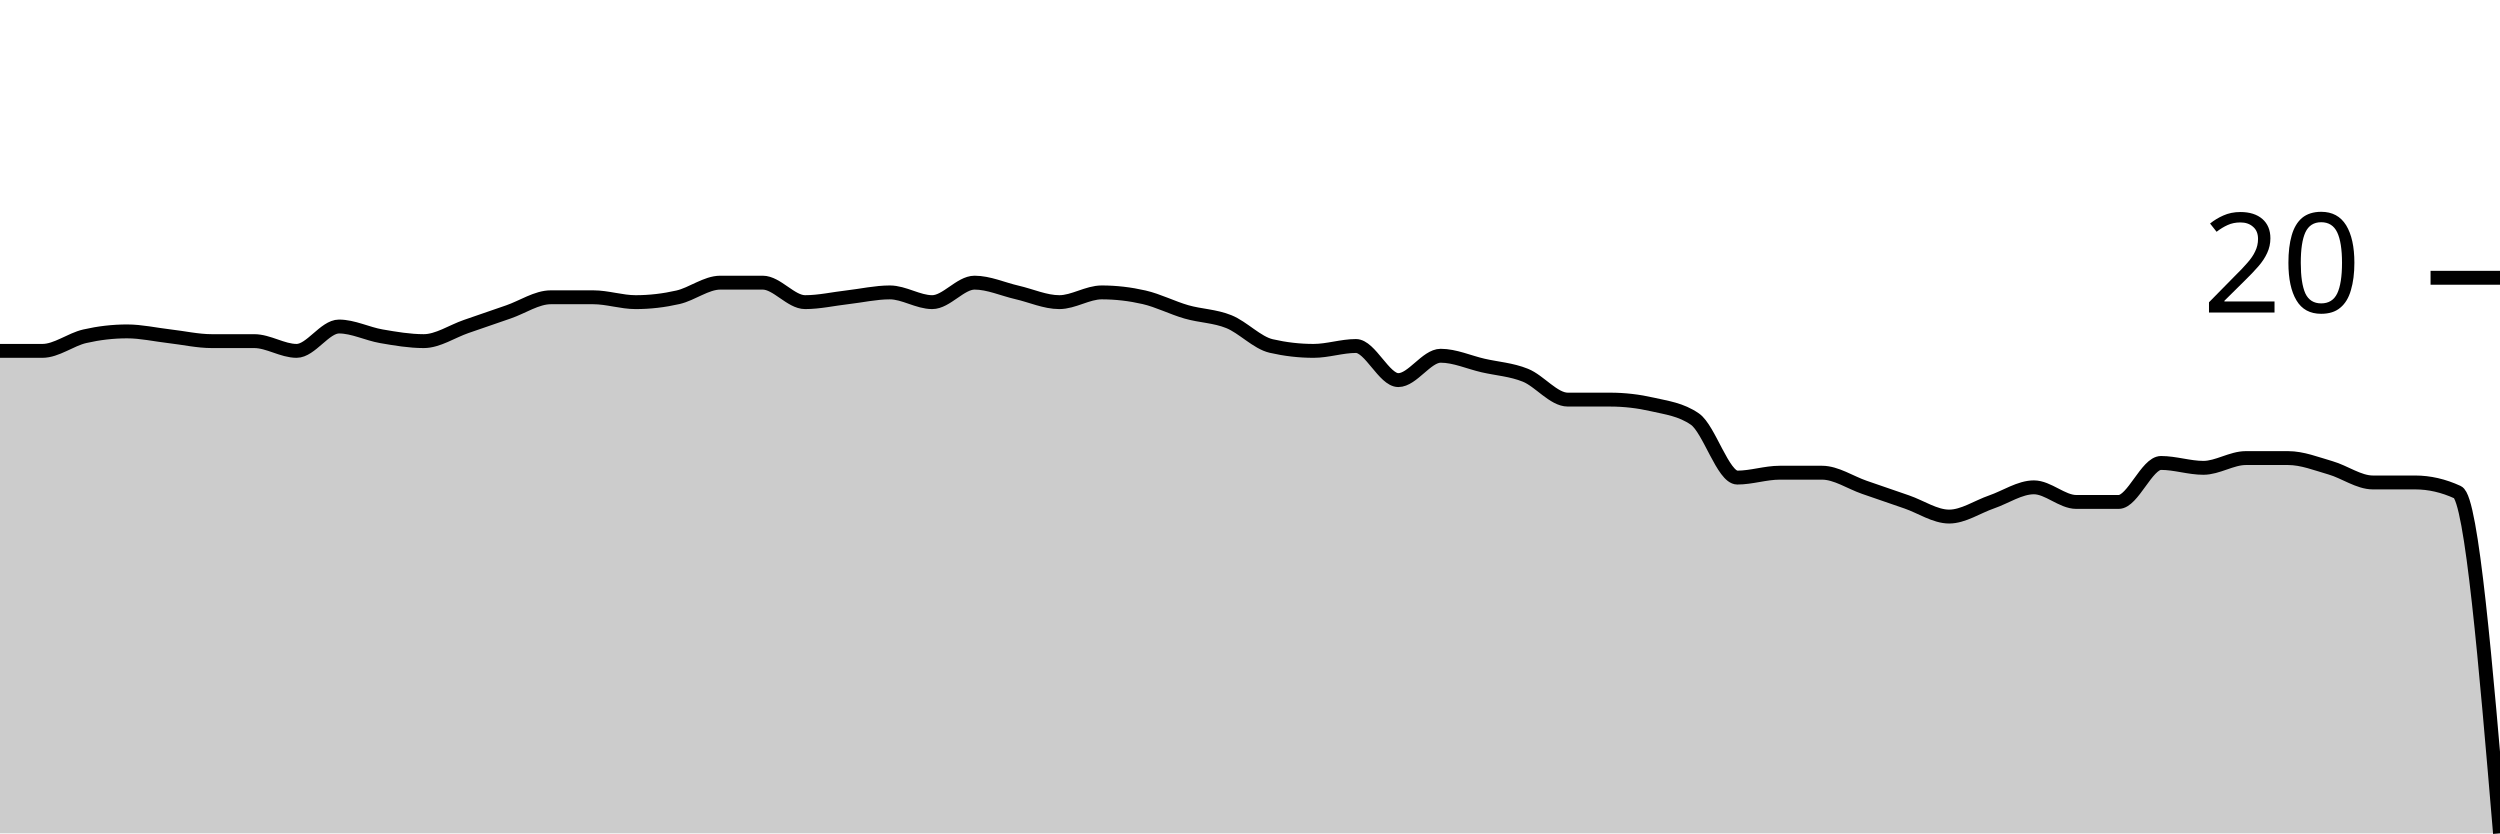
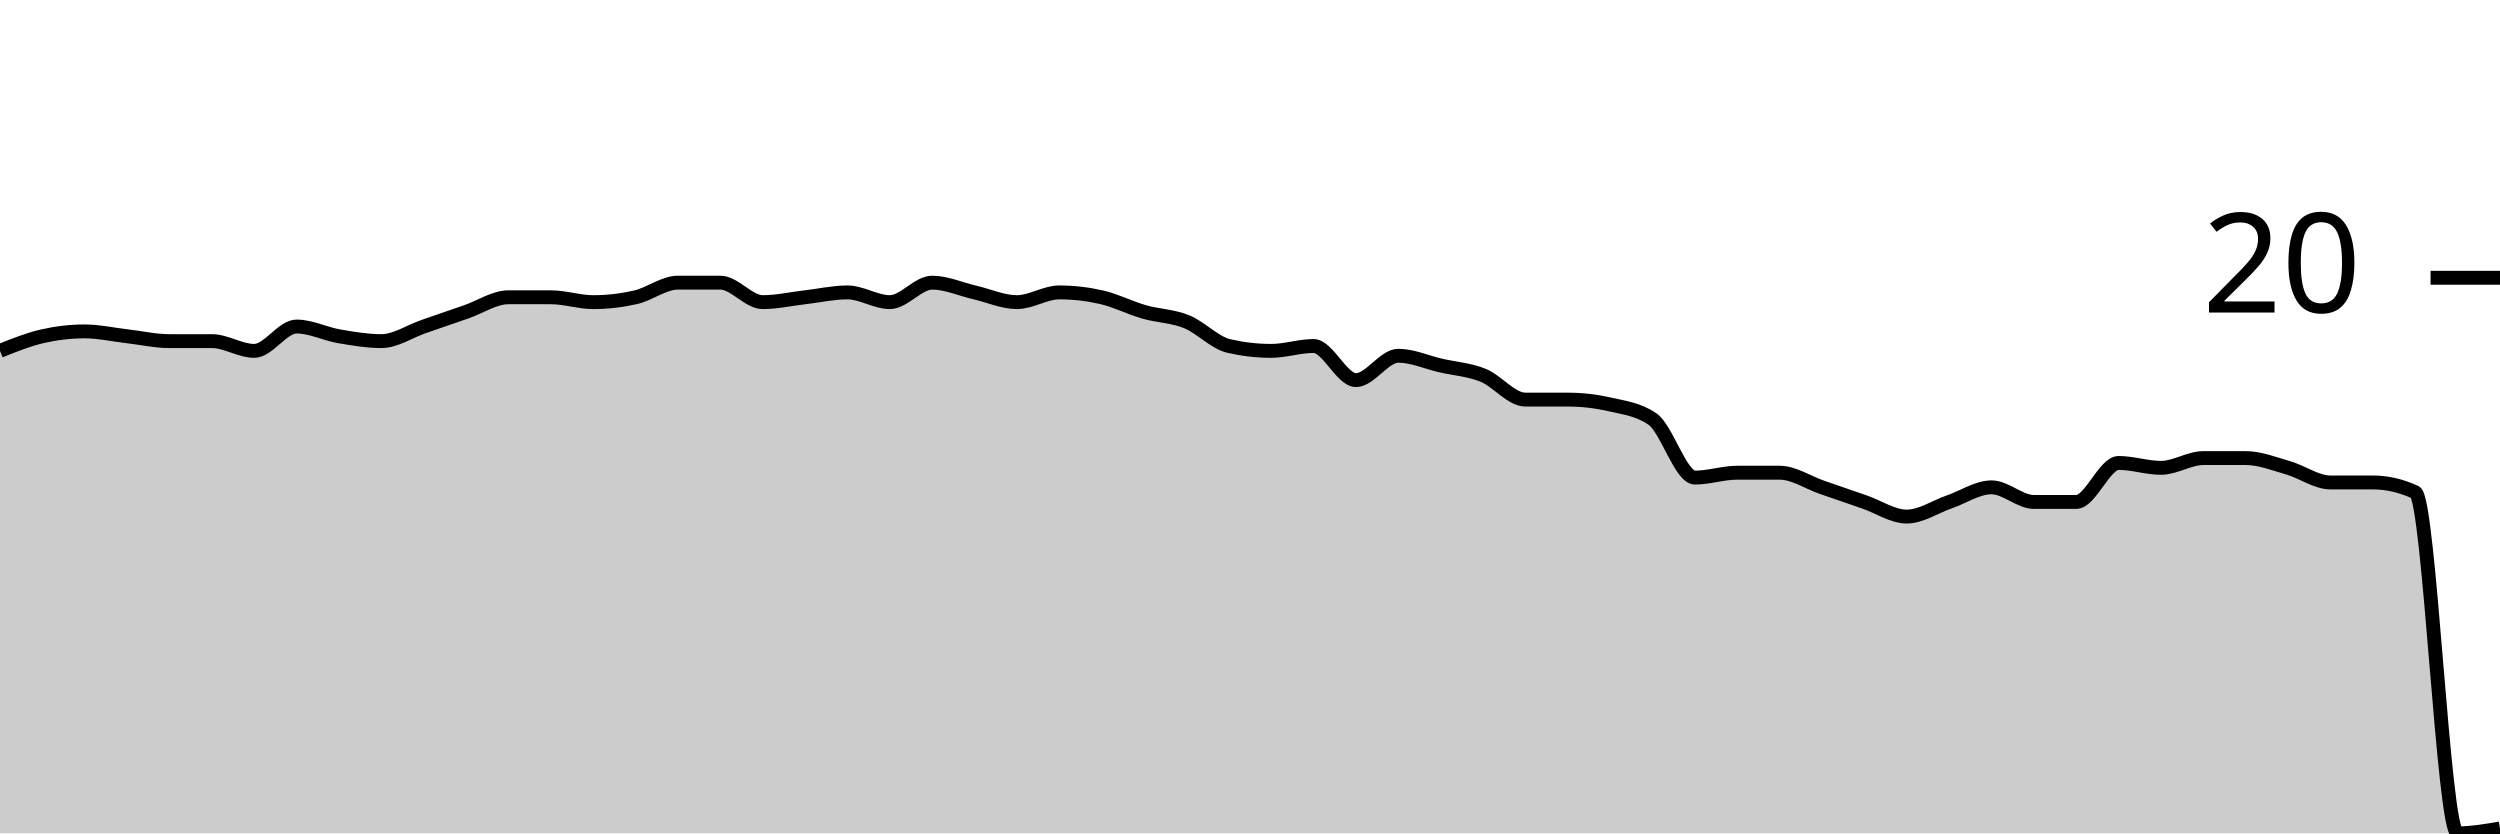
<svg xmlns="http://www.w3.org/2000/svg" viewBox="0 0 180 60">
  <g transform="translate(0,20)">
-     <path class="area" fill="rgba(0, 0, 0, 0.2)" d="M0,5.263C1.017,5.263,2.034,5.263,3.051,5.263C4.068,5.263,5.085,4.444,6.102,4.211C7.119,3.977,8.136,3.86,9.153,3.86C10.169,3.86,11.186,4.094,12.203,4.211C13.22,4.327,14.237,4.561,15.254,4.561C16.271,4.561,17.288,4.561,18.305,4.561C19.322,4.561,20.339,5.263,21.356,5.263C22.373,5.263,23.39,3.509,24.407,3.509C25.424,3.509,26.441,4.035,27.458,4.211C28.475,4.386,29.492,4.561,30.508,4.561C31.525,4.561,32.542,3.86,33.559,3.509C34.576,3.158,35.593,2.807,36.61,2.456C37.627,2.105,38.644,1.404,39.661,1.404C40.678,1.404,41.695,1.404,42.712,1.404C43.729,1.404,44.746,1.754,45.763,1.754C46.78,1.754,47.797,1.637,48.814,1.404C49.831,1.17,50.847,0.351,51.864,0.351C52.881,0.351,53.898,0.351,54.915,0.351C55.932,0.351,56.949,1.754,57.966,1.754C58.983,1.754,60,1.52,61.017,1.404C62.034,1.287,63.051,1.053,64.068,1.053C65.085,1.053,66.102,1.754,67.119,1.754C68.136,1.754,69.153,0.351,70.169,0.351C71.186,0.351,72.203,0.819,73.22,1.053C74.237,1.287,75.254,1.754,76.271,1.754C77.288,1.754,78.305,1.053,79.322,1.053C80.339,1.053,81.356,1.17,82.373,1.404C83.39,1.637,84.407,2.164,85.424,2.456C86.441,2.749,87.458,2.749,88.475,3.158C89.492,3.567,90.508,4.678,91.525,4.912C92.542,5.146,93.559,5.263,94.576,5.263C95.593,5.263,96.61,4.912,97.627,4.912C98.644,4.912,99.661,7.368,100.678,7.368C101.695,7.368,102.712,5.614,103.729,5.614C104.746,5.614,105.763,6.082,106.78,6.316C107.797,6.55,108.814,6.608,109.831,7.018C110.847,7.427,111.864,8.772,112.881,8.772C113.898,8.772,114.915,8.772,115.932,8.772C116.949,8.772,117.966,8.889,118.983,9.123C120,9.357,121.017,9.474,122.034,10.175C123.051,10.877,124.068,14.386,125.085,14.386C126.102,14.386,127.119,14.035,128.136,14.035C129.153,14.035,130.169,14.035,131.186,14.035C132.203,14.035,133.22,14.737,134.237,15.088C135.254,15.439,136.271,15.789,137.288,16.14C138.305,16.491,139.322,17.193,140.339,17.193C141.356,17.193,142.373,16.491,143.39,16.14C144.407,15.789,145.424,15.088,146.441,15.088C147.458,15.088,148.475,16.14,149.492,16.14C150.508,16.14,151.525,16.14,152.542,16.14C153.559,16.14,154.576,13.333,155.593,13.333C156.61,13.333,157.627,13.684,158.644,13.684C159.661,13.684,160.678,12.982,161.695,12.982C162.712,12.982,163.729,12.982,164.746,12.982C165.763,12.982,166.78,13.392,167.797,13.684C168.814,13.977,169.831,14.737,170.847,14.737C171.864,14.737,172.881,14.737,173.898,14.737C174.915,14.737,175.932,14.971,176.949,15.439C177.966,15.906,178.983,27.953,180,40L180,40C178.983,40,177.966,40,176.949,40C175.932,40,174.915,40,173.898,40C172.881,40,171.864,40,170.847,40C169.831,40,168.814,40,167.797,40C166.78,40,165.763,40,164.746,40C163.729,40,162.712,40,161.695,40C160.678,40,159.661,40,158.644,40C157.627,40,156.61,40,155.593,40C154.576,40,153.559,40,152.542,40C151.525,40,150.508,40,149.492,40C148.475,40,147.458,40,146.441,40C145.424,40,144.407,40,143.39,40C142.373,40,141.356,40,140.339,40C139.322,40,138.305,40,137.288,40C136.271,40,135.254,40,134.237,40C133.22,40,132.203,40,131.186,40C130.169,40,129.153,40,128.136,40C127.119,40,126.102,40,125.085,40C124.068,40,123.051,40,122.034,40C121.017,40,120,40,118.983,40C117.966,40,116.949,40,115.932,40C114.915,40,113.898,40,112.881,40C111.864,40,110.847,40,109.831,40C108.814,40,107.797,40,106.78,40C105.763,40,104.746,40,103.729,40C102.712,40,101.695,40,100.678,40C99.661,40,98.644,40,97.627,40C96.61,40,95.593,40,94.576,40C93.559,40,92.542,40,91.525,40C90.508,40,89.492,40,88.475,40C87.458,40,86.441,40,85.424,40C84.407,40,83.39,40,82.373,40C81.356,40,80.339,40,79.322,40C78.305,40,77.288,40,76.271,40C75.254,40,74.237,40,73.22,40C72.203,40,71.186,40,70.169,40C69.153,40,68.136,40,67.119,40C66.102,40,65.085,40,64.068,40C63.051,40,62.034,40,61.017,40C60,40,58.983,40,57.966,40C56.949,40,55.932,40,54.915,40C53.898,40,52.881,40,51.864,40C50.847,40,49.831,40,48.814,40C47.797,40,46.78,40,45.763,40C44.746,40,43.729,40,42.712,40C41.695,40,40.678,40,39.661,40C38.644,40,37.627,40,36.61,40C35.593,40,34.576,40,33.559,40C32.542,40,31.525,40,30.508,40C29.492,40,28.475,40,27.458,40C26.441,40,25.424,40,24.407,40C23.39,40,22.373,40,21.356,40C20.339,40,19.322,40,18.305,40C17.288,40,16.271,40,15.254,40C14.237,40,13.22,40,12.203,40C11.186,40,10.169,40,9.153,40C8.136,40,7.119,40,6.102,40C5.085,40,4.068,40,3.051,40C2.034,40,1.017,40,0,40Z" />
-     <path class="line" stroke="black" fill="none" d="M0,5.263C1.017,5.263,2.034,5.263,3.051,5.263C4.068,5.263,5.085,4.444,6.102,4.211C7.119,3.977,8.136,3.86,9.153,3.86C10.169,3.86,11.186,4.094,12.203,4.211C13.22,4.327,14.237,4.561,15.254,4.561C16.271,4.561,17.288,4.561,18.305,4.561C19.322,4.561,20.339,5.263,21.356,5.263C22.373,5.263,23.39,3.509,24.407,3.509C25.424,3.509,26.441,4.035,27.458,4.211C28.475,4.386,29.492,4.561,30.508,4.561C31.525,4.561,32.542,3.86,33.559,3.509C34.576,3.158,35.593,2.807,36.61,2.456C37.627,2.105,38.644,1.404,39.661,1.404C40.678,1.404,41.695,1.404,42.712,1.404C43.729,1.404,44.746,1.754,45.763,1.754C46.78,1.754,47.797,1.637,48.814,1.404C49.831,1.17,50.847,0.351,51.864,0.351C52.881,0.351,53.898,0.351,54.915,0.351C55.932,0.351,56.949,1.754,57.966,1.754C58.983,1.754,60,1.52,61.017,1.404C62.034,1.287,63.051,1.053,64.068,1.053C65.085,1.053,66.102,1.754,67.119,1.754C68.136,1.754,69.153,0.351,70.169,0.351C71.186,0.351,72.203,0.819,73.22,1.053C74.237,1.287,75.254,1.754,76.271,1.754C77.288,1.754,78.305,1.053,79.322,1.053C80.339,1.053,81.356,1.17,82.373,1.404C83.39,1.637,84.407,2.164,85.424,2.456C86.441,2.749,87.458,2.749,88.475,3.158C89.492,3.567,90.508,4.678,91.525,4.912C92.542,5.146,93.559,5.263,94.576,5.263C95.593,5.263,96.61,4.912,97.627,4.912C98.644,4.912,99.661,7.368,100.678,7.368C101.695,7.368,102.712,5.614,103.729,5.614C104.746,5.614,105.763,6.082,106.78,6.316C107.797,6.55,108.814,6.608,109.831,7.018C110.847,7.427,111.864,8.772,112.881,8.772C113.898,8.772,114.915,8.772,115.932,8.772C116.949,8.772,117.966,8.889,118.983,9.123C120,9.357,121.017,9.474,122.034,10.175C123.051,10.877,124.068,14.386,125.085,14.386C126.102,14.386,127.119,14.035,128.136,14.035C129.153,14.035,130.169,14.035,131.186,14.035C132.203,14.035,133.22,14.737,134.237,15.088C135.254,15.439,136.271,15.789,137.288,16.14C138.305,16.491,139.322,17.193,140.339,17.193C141.356,17.193,142.373,16.491,143.39,16.14C144.407,15.789,145.424,15.088,146.441,15.088C147.458,15.088,148.475,16.14,149.492,16.14C150.508,16.14,151.525,16.14,152.542,16.14C153.559,16.14,154.576,13.333,155.593,13.333C156.61,13.333,157.627,13.684,158.644,13.684C159.661,13.684,160.678,12.982,161.695,12.982C162.712,12.982,163.729,12.982,164.746,12.982C165.763,12.982,166.78,13.392,167.797,13.684C168.814,13.977,169.831,14.737,170.847,14.737C171.864,14.737,172.881,14.737,173.898,14.737C174.915,14.737,175.932,14.971,176.949,15.439C177.966,15.906,178.983,27.953,180,40" />
+     <path class="area" fill="rgba(0, 0, 0, 0.2)" d="M0,5.263C1.017,4.854,2.034,4.444,3.051,4.211C4.068,3.977,5.085,3.86,6.102,3.86C7.119,3.86,8.136,4.094,9.153,4.211C10.169,4.327,11.186,4.561,12.203,4.561C13.22,4.561,14.237,4.561,15.254,4.561C16.271,4.561,17.288,5.263,18.305,5.263C19.322,5.263,20.339,3.509,21.356,3.509C22.373,3.509,23.39,4.035,24.407,4.211C25.424,4.386,26.441,4.561,27.458,4.561C28.475,4.561,29.492,3.86,30.508,3.509C31.525,3.158,32.542,2.807,33.559,2.456C34.576,2.105,35.593,1.404,36.61,1.404C37.627,1.404,38.644,1.404,39.661,1.404C40.678,1.404,41.695,1.754,42.712,1.754C43.729,1.754,44.746,1.637,45.763,1.404C46.78,1.17,47.797,0.351,48.814,0.351C49.831,0.351,50.847,0.351,51.864,0.351C52.881,0.351,53.898,1.754,54.915,1.754C55.932,1.754,56.949,1.52,57.966,1.404C58.983,1.287,60,1.053,61.017,1.053C62.034,1.053,63.051,1.754,64.068,1.754C65.085,1.754,66.102,0.351,67.119,0.351C68.136,0.351,69.153,0.819,70.169,1.053C71.186,1.287,72.203,1.754,73.22,1.754C74.237,1.754,75.254,1.053,76.271,1.053C77.288,1.053,78.305,1.17,79.322,1.404C80.339,1.637,81.356,2.164,82.373,2.456C83.39,2.749,84.407,2.749,85.424,3.158C86.441,3.567,87.458,4.678,88.475,4.912C89.492,5.146,90.508,5.263,91.525,5.263C92.542,5.263,93.559,4.912,94.576,4.912C95.593,4.912,96.61,7.368,97.627,7.368C98.644,7.368,99.661,5.614,100.678,5.614C101.695,5.614,102.712,6.082,103.729,6.316C104.746,6.55,105.763,6.608,106.78,7.018C107.797,7.427,108.814,8.772,109.831,8.772C110.847,8.772,111.864,8.772,112.881,8.772C113.898,8.772,114.915,8.889,115.932,9.123C116.949,9.357,117.966,9.474,118.983,10.175C120,10.877,121.017,14.386,122.034,14.386C123.051,14.386,124.068,14.035,125.085,14.035C126.102,14.035,127.119,14.035,128.136,14.035C129.153,14.035,130.169,14.737,131.186,15.088C132.203,15.439,133.22,15.789,134.237,16.14C135.254,16.491,136.271,17.193,137.288,17.193C138.305,17.193,139.322,16.491,140.339,16.14C141.356,15.789,142.373,15.088,143.39,15.088C144.407,15.088,145.424,16.14,146.441,16.14C147.458,16.14,148.475,16.14,149.492,16.14C150.508,16.14,151.525,13.333,152.542,13.333C153.559,13.333,154.576,13.684,155.593,13.684C156.61,13.684,157.627,12.982,158.644,12.982C159.661,12.982,160.678,12.982,161.695,12.982C162.712,12.982,163.729,13.392,164.746,13.684C165.763,13.977,166.78,14.737,167.797,14.737C168.814,14.737,169.831,14.737,170.847,14.737C171.864,14.737,172.881,14.971,173.898,15.439C174.915,15.906,175.932,40,176.949,40C177.966,40,178.983,39.825,180,39.649L180,40C178.983,40,177.966,40,176.949,40C175.932,40,174.915,40,173.898,40C172.881,40,171.864,40,170.847,40C169.831,40,168.814,40,167.797,40C166.78,40,165.763,40,164.746,40C163.729,40,162.712,40,161.695,40C160.678,40,159.661,40,158.644,40C157.627,40,156.61,40,155.593,40C154.576,40,153.559,40,152.542,40C151.525,40,150.508,40,149.492,40C148.475,40,147.458,40,146.441,40C145.424,40,144.407,40,143.39,40C142.373,40,141.356,40,140.339,40C139.322,40,138.305,40,137.288,40C136.271,40,135.254,40,134.237,40C133.22,40,132.203,40,131.186,40C130.169,40,129.153,40,128.136,40C127.119,40,126.102,40,125.085,40C124.068,40,123.051,40,122.034,40C121.017,40,120,40,118.983,40C117.966,40,116.949,40,115.932,40C114.915,40,113.898,40,112.881,40C111.864,40,110.847,40,109.831,40C108.814,40,107.797,40,106.78,40C105.763,40,104.746,40,103.729,40C102.712,40,101.695,40,100.678,40C99.661,40,98.644,40,97.627,40C96.61,40,95.593,40,94.576,40C93.559,40,92.542,40,91.525,40C90.508,40,89.492,40,88.475,40C87.458,40,86.441,40,85.424,40C84.407,40,83.39,40,82.373,40C81.356,40,80.339,40,79.322,40C78.305,40,77.288,40,76.271,40C75.254,40,74.237,40,73.22,40C72.203,40,71.186,40,70.169,40C69.153,40,68.136,40,67.119,40C66.102,40,65.085,40,64.068,40C63.051,40,62.034,40,61.017,40C60,40,58.983,40,57.966,40C56.949,40,55.932,40,54.915,40C53.898,40,52.881,40,51.864,40C50.847,40,49.831,40,48.814,40C47.797,40,46.78,40,45.763,40C44.746,40,43.729,40,42.712,40C41.695,40,40.678,40,39.661,40C38.644,40,37.627,40,36.61,40C35.593,40,34.576,40,33.559,40C32.542,40,31.525,40,30.508,40C29.492,40,28.475,40,27.458,40C26.441,40,25.424,40,24.407,40C23.39,40,22.373,40,21.356,40C20.339,40,19.322,40,18.305,40C17.288,40,16.271,40,15.254,40C14.237,40,13.22,40,12.203,40C11.186,40,10.169,40,9.153,40C8.136,40,7.119,40,6.102,40C5.085,40,4.068,40,3.051,40C2.034,40,1.017,40,0,40Z" />
+     <path class="line" stroke="black" fill="none" d="M0,5.263C1.017,4.854,2.034,4.444,3.051,4.211C4.068,3.977,5.085,3.86,6.102,3.86C7.119,3.86,8.136,4.094,9.153,4.211C10.169,4.327,11.186,4.561,12.203,4.561C13.22,4.561,14.237,4.561,15.254,4.561C16.271,4.561,17.288,5.263,18.305,5.263C19.322,5.263,20.339,3.509,21.356,3.509C22.373,3.509,23.39,4.035,24.407,4.211C25.424,4.386,26.441,4.561,27.458,4.561C28.475,4.561,29.492,3.86,30.508,3.509C31.525,3.158,32.542,2.807,33.559,2.456C34.576,2.105,35.593,1.404,36.61,1.404C37.627,1.404,38.644,1.404,39.661,1.404C40.678,1.404,41.695,1.754,42.712,1.754C43.729,1.754,44.746,1.637,45.763,1.404C46.78,1.17,47.797,0.351,48.814,0.351C49.831,0.351,50.847,0.351,51.864,0.351C52.881,0.351,53.898,1.754,54.915,1.754C55.932,1.754,56.949,1.52,57.966,1.404C58.983,1.287,60,1.053,61.017,1.053C62.034,1.053,63.051,1.754,64.068,1.754C65.085,1.754,66.102,0.351,67.119,0.351C68.136,0.351,69.153,0.819,70.169,1.053C71.186,1.287,72.203,1.754,73.22,1.754C74.237,1.754,75.254,1.053,76.271,1.053C77.288,1.053,78.305,1.17,79.322,1.404C80.339,1.637,81.356,2.164,82.373,2.456C83.39,2.749,84.407,2.749,85.424,3.158C86.441,3.567,87.458,4.678,88.475,4.912C89.492,5.146,90.508,5.263,91.525,5.263C92.542,5.263,93.559,4.912,94.576,4.912C95.593,4.912,96.61,7.368,97.627,7.368C98.644,7.368,99.661,5.614,100.678,5.614C101.695,5.614,102.712,6.082,103.729,6.316C104.746,6.55,105.763,6.608,106.78,7.018C107.797,7.427,108.814,8.772,109.831,8.772C110.847,8.772,111.864,8.772,112.881,8.772C113.898,8.772,114.915,8.889,115.932,9.123C116.949,9.357,117.966,9.474,118.983,10.175C120,10.877,121.017,14.386,122.034,14.386C123.051,14.386,124.068,14.035,125.085,14.035C126.102,14.035,127.119,14.035,128.136,14.035C129.153,14.035,130.169,14.737,131.186,15.088C132.203,15.439,133.22,15.789,134.237,16.14C135.254,16.491,136.271,17.193,137.288,17.193C138.305,17.193,139.322,16.491,140.339,16.14C141.356,15.789,142.373,15.088,143.39,15.088C144.407,15.088,145.424,16.14,146.441,16.14C147.458,16.14,148.475,16.14,149.492,16.14C150.508,16.14,151.525,13.333,152.542,13.333C153.559,13.333,154.576,13.684,155.593,13.684C156.61,13.684,157.627,12.982,158.644,12.982C159.661,12.982,160.678,12.982,161.695,12.982C162.712,12.982,163.729,13.392,164.746,13.684C165.763,13.977,166.78,14.737,167.797,14.737C168.814,14.737,169.831,14.737,170.847,14.737C171.864,14.737,172.881,14.971,173.898,15.439C174.915,15.906,175.932,40,176.949,40C177.966,40,178.983,39.825,180,39.649" />
    <path class="axis-ceiling" stroke-width="1" stroke="black" fill="none" d="M175,0L180,0" />
    <text class="axis-ceiling-label" font-family="sans-serif" text-anchor="end" font-size="10px" x="170" y="2.5">20</text>
  </g>
</svg>
